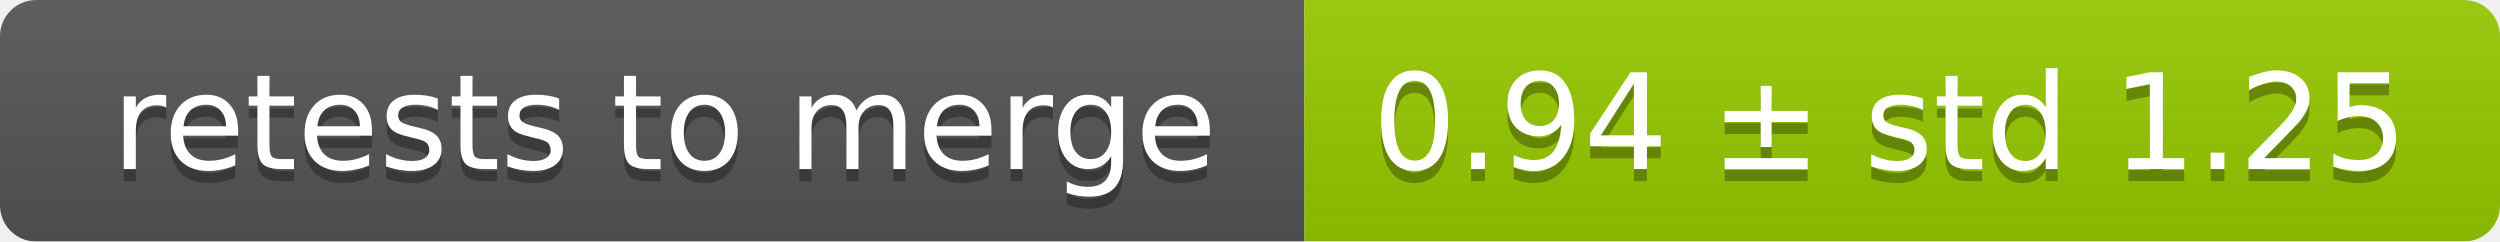
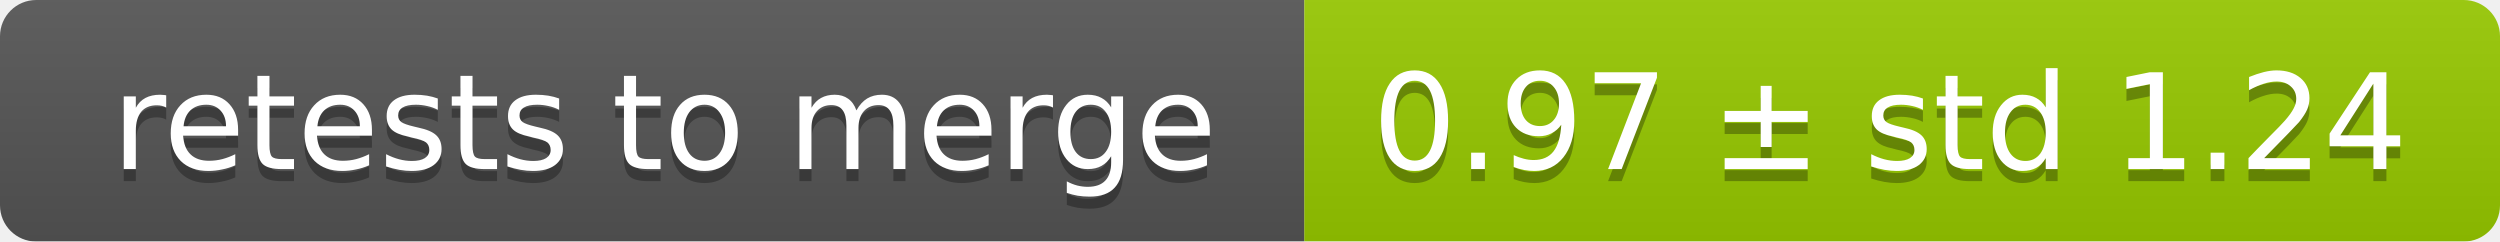
<svg xmlns="http://www.w3.org/2000/svg" width="207" height="20">
  <linearGradient id="smooth" x2="0" y2="100%">
    <stop offset="0" stop-color="#bbb" stop-opacity=".1" />
    <stop offset="1" stop-opacity=".1" />
  </linearGradient>
  <mask id="round">
    <rect width="207" height="20" rx="3" fill="#fff" />
  </mask>
  <g mask="url(#round)">
    <rect width="108" height="20" fill="#555" />
    <rect x="108" width="99" height="20" fill="#97ca00" />
    <rect width="207" height="20" fill="url(#smooth)" />
  </g>
  <g fill="#fff" text-anchor="middle" font-family="DejaVu Sans,Verdana,Geneva,sans-serif" font-size="11">
    <text x="55" y="15" fill="#010101" fill-opacity=".3">retests to merge</text>
    <text x="55" y="14">retests to merge</text>
-     <text x="156.5" y="15" fill="#010101" fill-opacity=".3">0.94 ± std 1.25</text>
-     <text x="156.5" y="14">0.94 ± std 1.25</text>
+     <text x="156.5" y="15" fill="#010101" fill-opacity=".3">0.97 ± std 1.24</text>
+     <text x="156.5" y="14">0.97 ± std 1.24</text>
  </g>
</svg>
